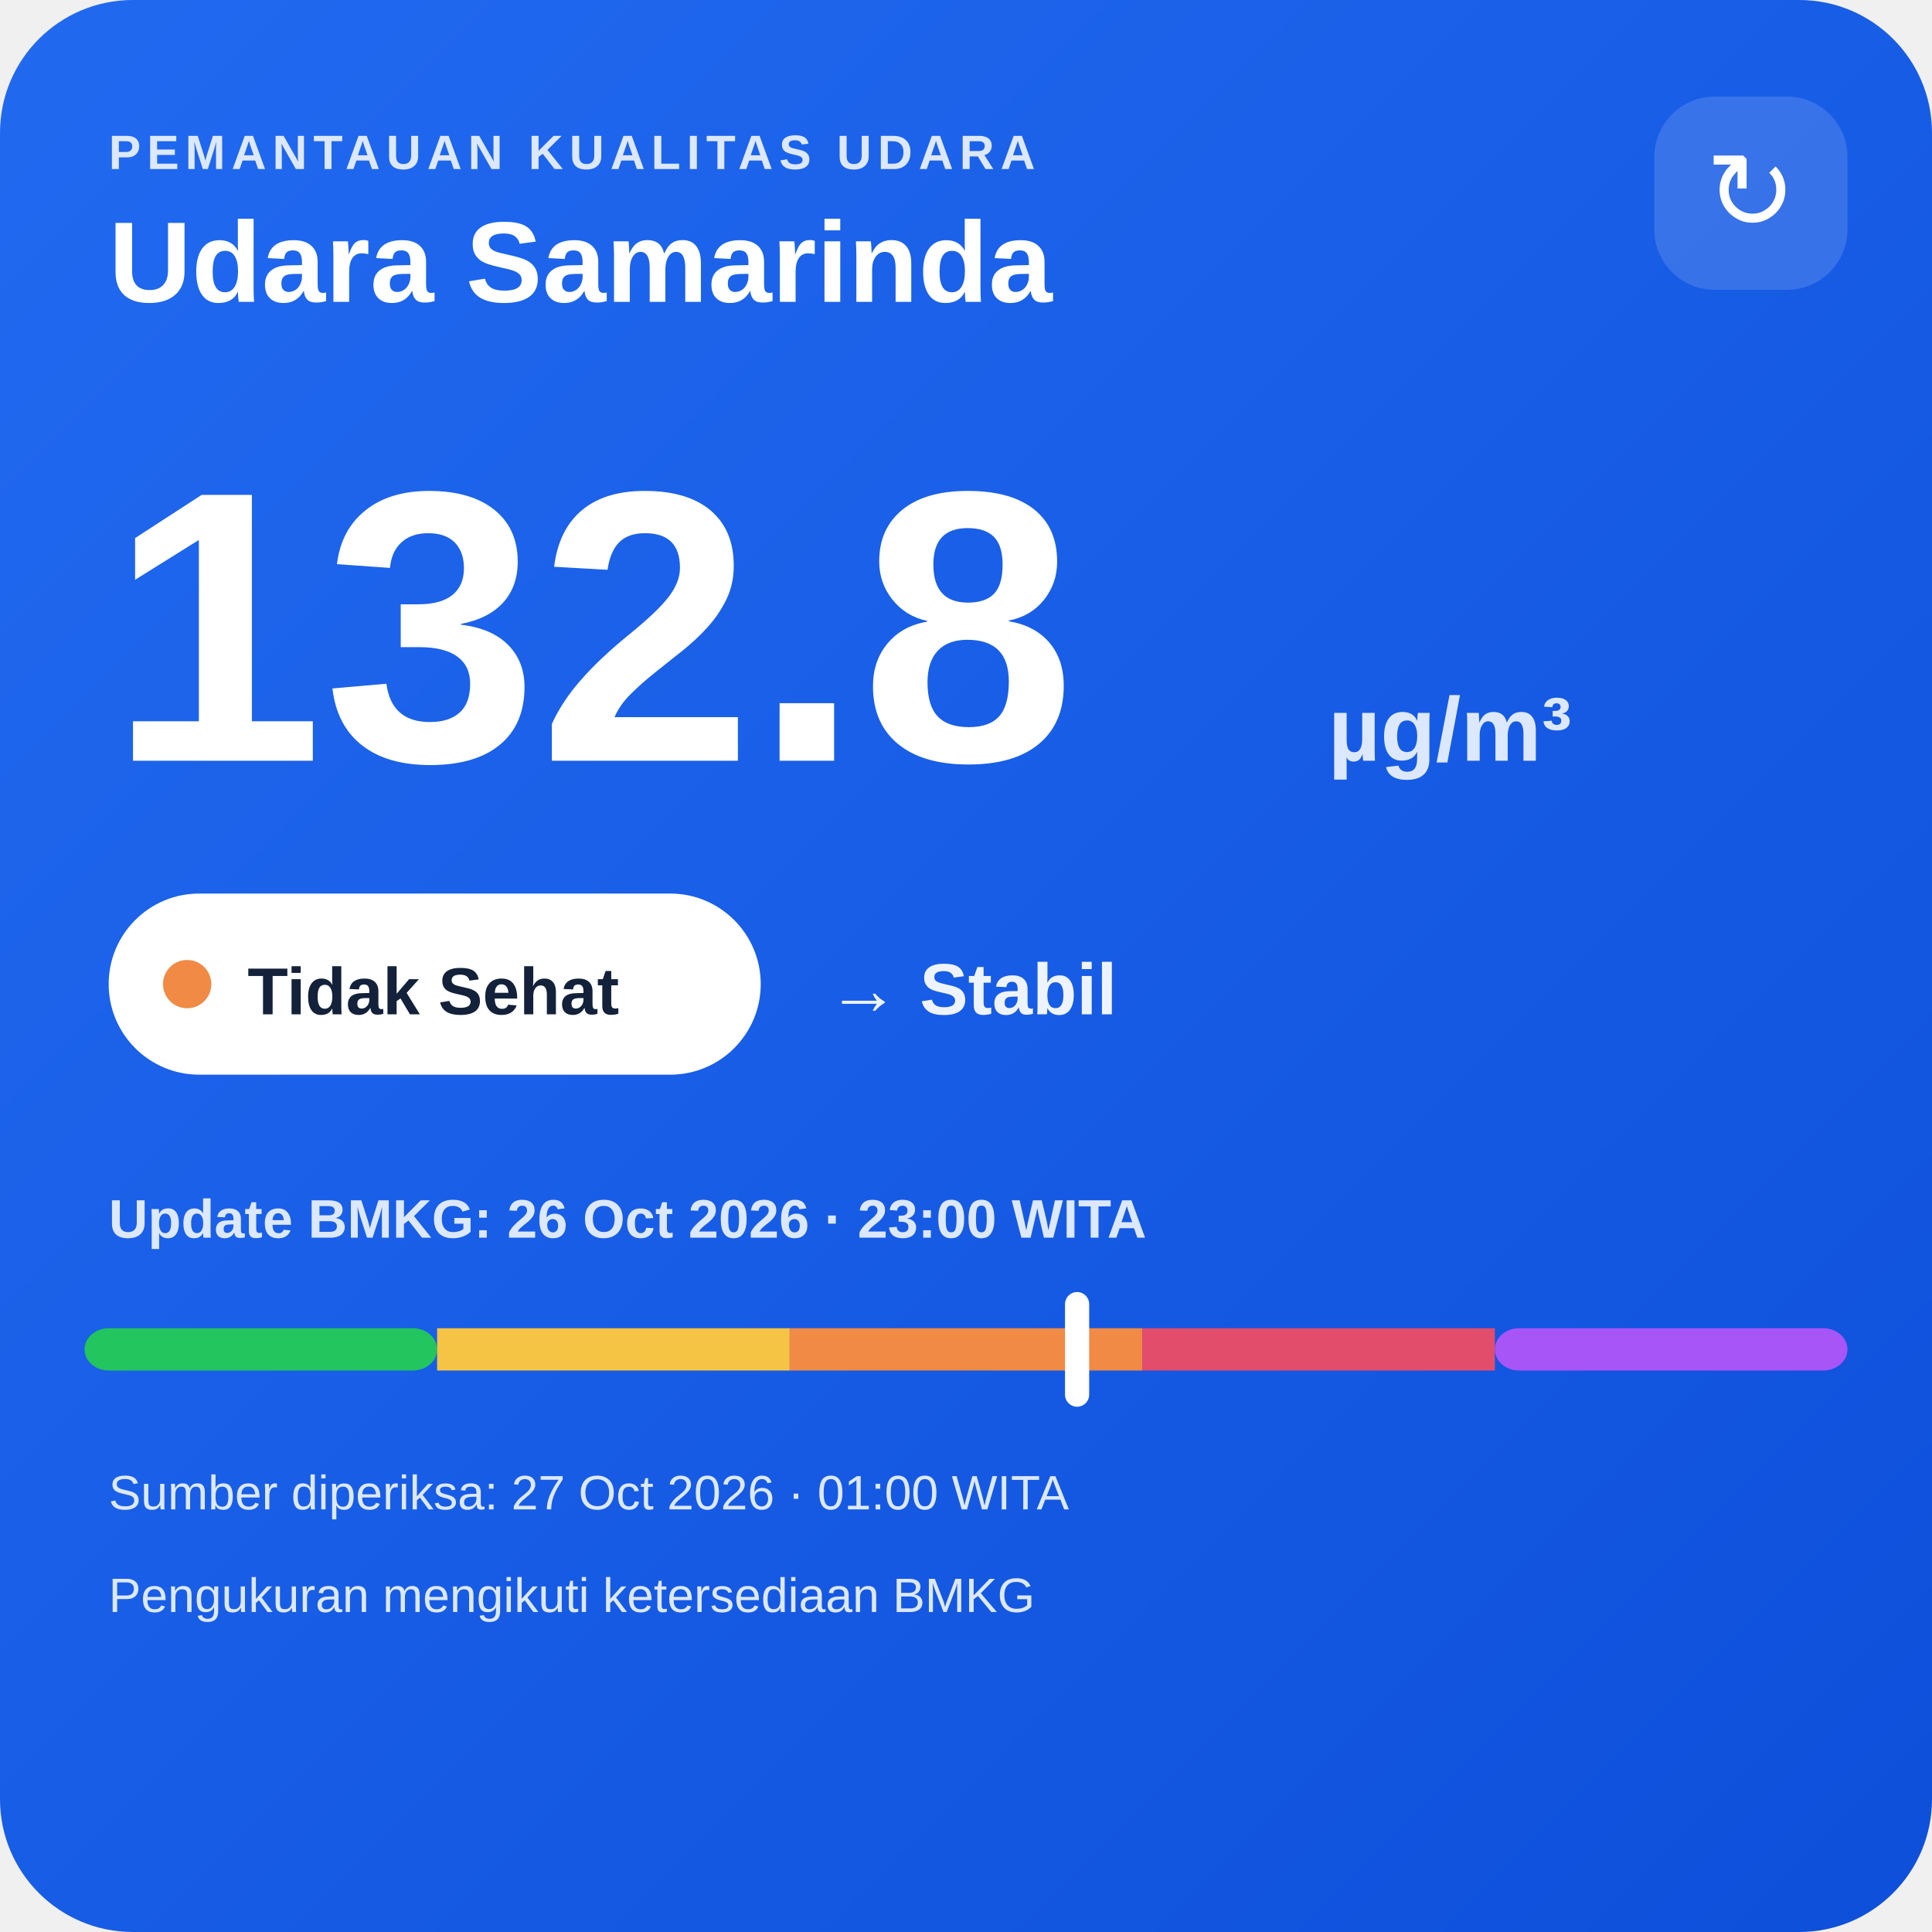
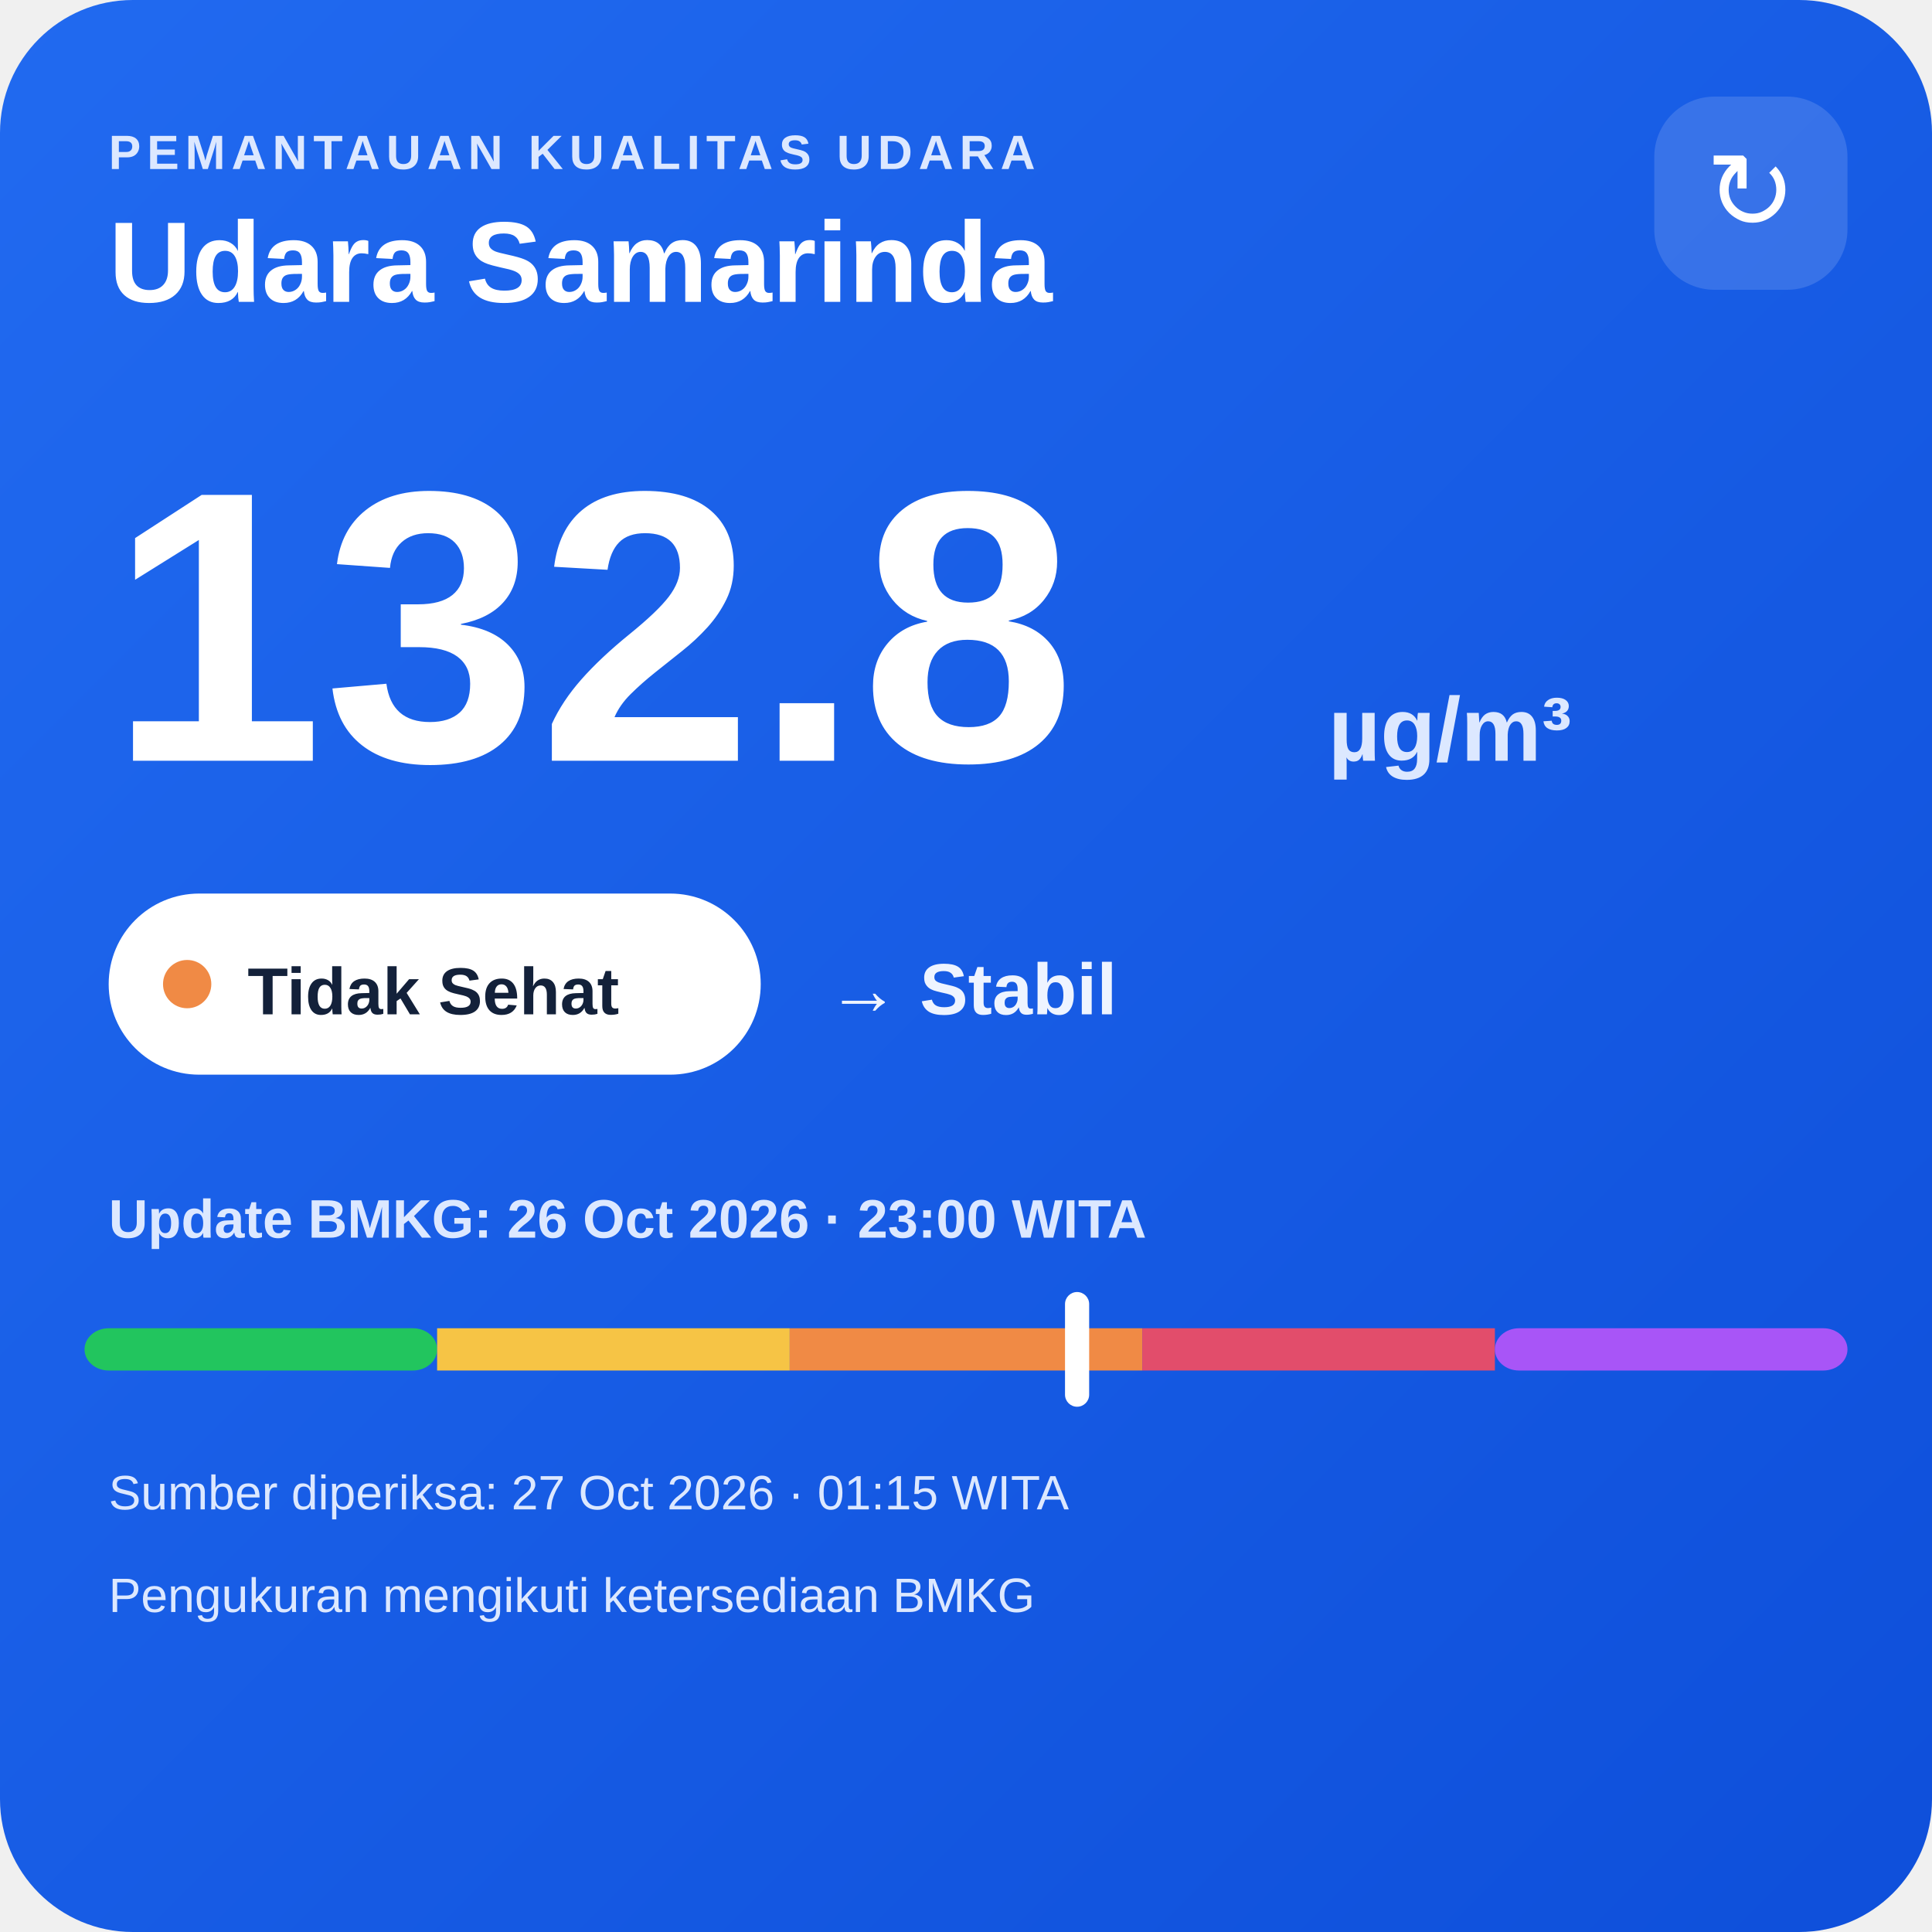
<svg xmlns="http://www.w3.org/2000/svg" width="320" height="320" viewBox="0 0 320 320">
  <defs>
    <linearGradient id="bg" x1="0" y1="0" x2="1" y2="1">
      <stop offset="0" stop-color="#216af0" />
      <stop offset="1" stop-color="#0e4fda" />
    </linearGradient>
  </defs>
  <rect width="320" height="320" rx="22" fill="url(#bg)" />
  <text x="18" y="28" fill="#dce8ff" font-family="Arial,sans-serif" font-size="8" font-weight="700" letter-spacing="1">PEMANTAUAN KUALITAS UDARA</text>
  <text x="18" y="50" fill="#ffffff" font-family="Arial,sans-serif" font-size="19" font-weight="700">Udara Samarinda</text>
  <rect x="274" y="16" width="32" height="32" rx="10" fill="#ffffff" fill-opacity=".14" />
  <text x="290" y="38" text-anchor="middle" fill="#ffffff" font-family="Arial,sans-serif" font-size="18">↻</text>
  <text x="18" y="126" fill="#ffffff" font-family="Arial,sans-serif" font-size="64" font-weight="800">132.8</text>
  <text x="220" y="126" fill="#dce8ff" font-family="Arial,sans-serif" font-size="15" font-weight="700">µg/m³</text>
  <rect x="18" y="148" width="108" height="30" rx="15" fill="#ffffff" />
  <circle cx="31" cy="163" r="4" fill="#f08a45" />
  <text x="41" y="168" fill="#13213a" font-family="Arial,sans-serif" font-size="11" font-weight="700">Tidak Sehat</text>
  <text x="137" y="168" fill="#eef4ff" font-family="Arial,sans-serif" font-size="12" font-weight="700">→ Stabil</text>
  <text x="18" y="205" fill="#dce8ff" font-family="Arial,sans-serif" font-size="9" font-weight="700">Update BMKG: 26 Oct 2026 · 23:00 WITA</text>
  <rect x="14" y="220" width="58.4" height="7" rx="4" fill="#22c55e" />
  <rect x="72.4" y="220" width="58.4" height="7" fill="#f6c445" />
  <rect x="130.8" y="220" width="58.4" height="7" fill="#f08a45" />
  <rect x="189.2" y="220" width="58.4" height="7" fill="#e24d6b" />
  <rect x="247.6" y="220" width="58.4" height="7" rx="4" fill="#a855f7" />
  <rect x="176.4" y="214" width="4" height="19" rx="2" fill="#ffffff" />
-   <text x="18" y="250" fill="#dce8ff" font-family="Arial,sans-serif" font-size="8">Sumber diperiksa: 27 Oct 2026 · 01:00 WITA</text>
+   <text x="18" y="250" fill="#dce8ff" font-family="Arial,sans-serif" font-size="8">Sumber diperiksa: 27 Oct 2026 · 01:15 WITA</text>
  <text x="18" y="267" fill="#dce8ff" font-family="Arial,sans-serif" font-size="8">Pengukuran mengikuti ketersediaan BMKG</text>
</svg>
